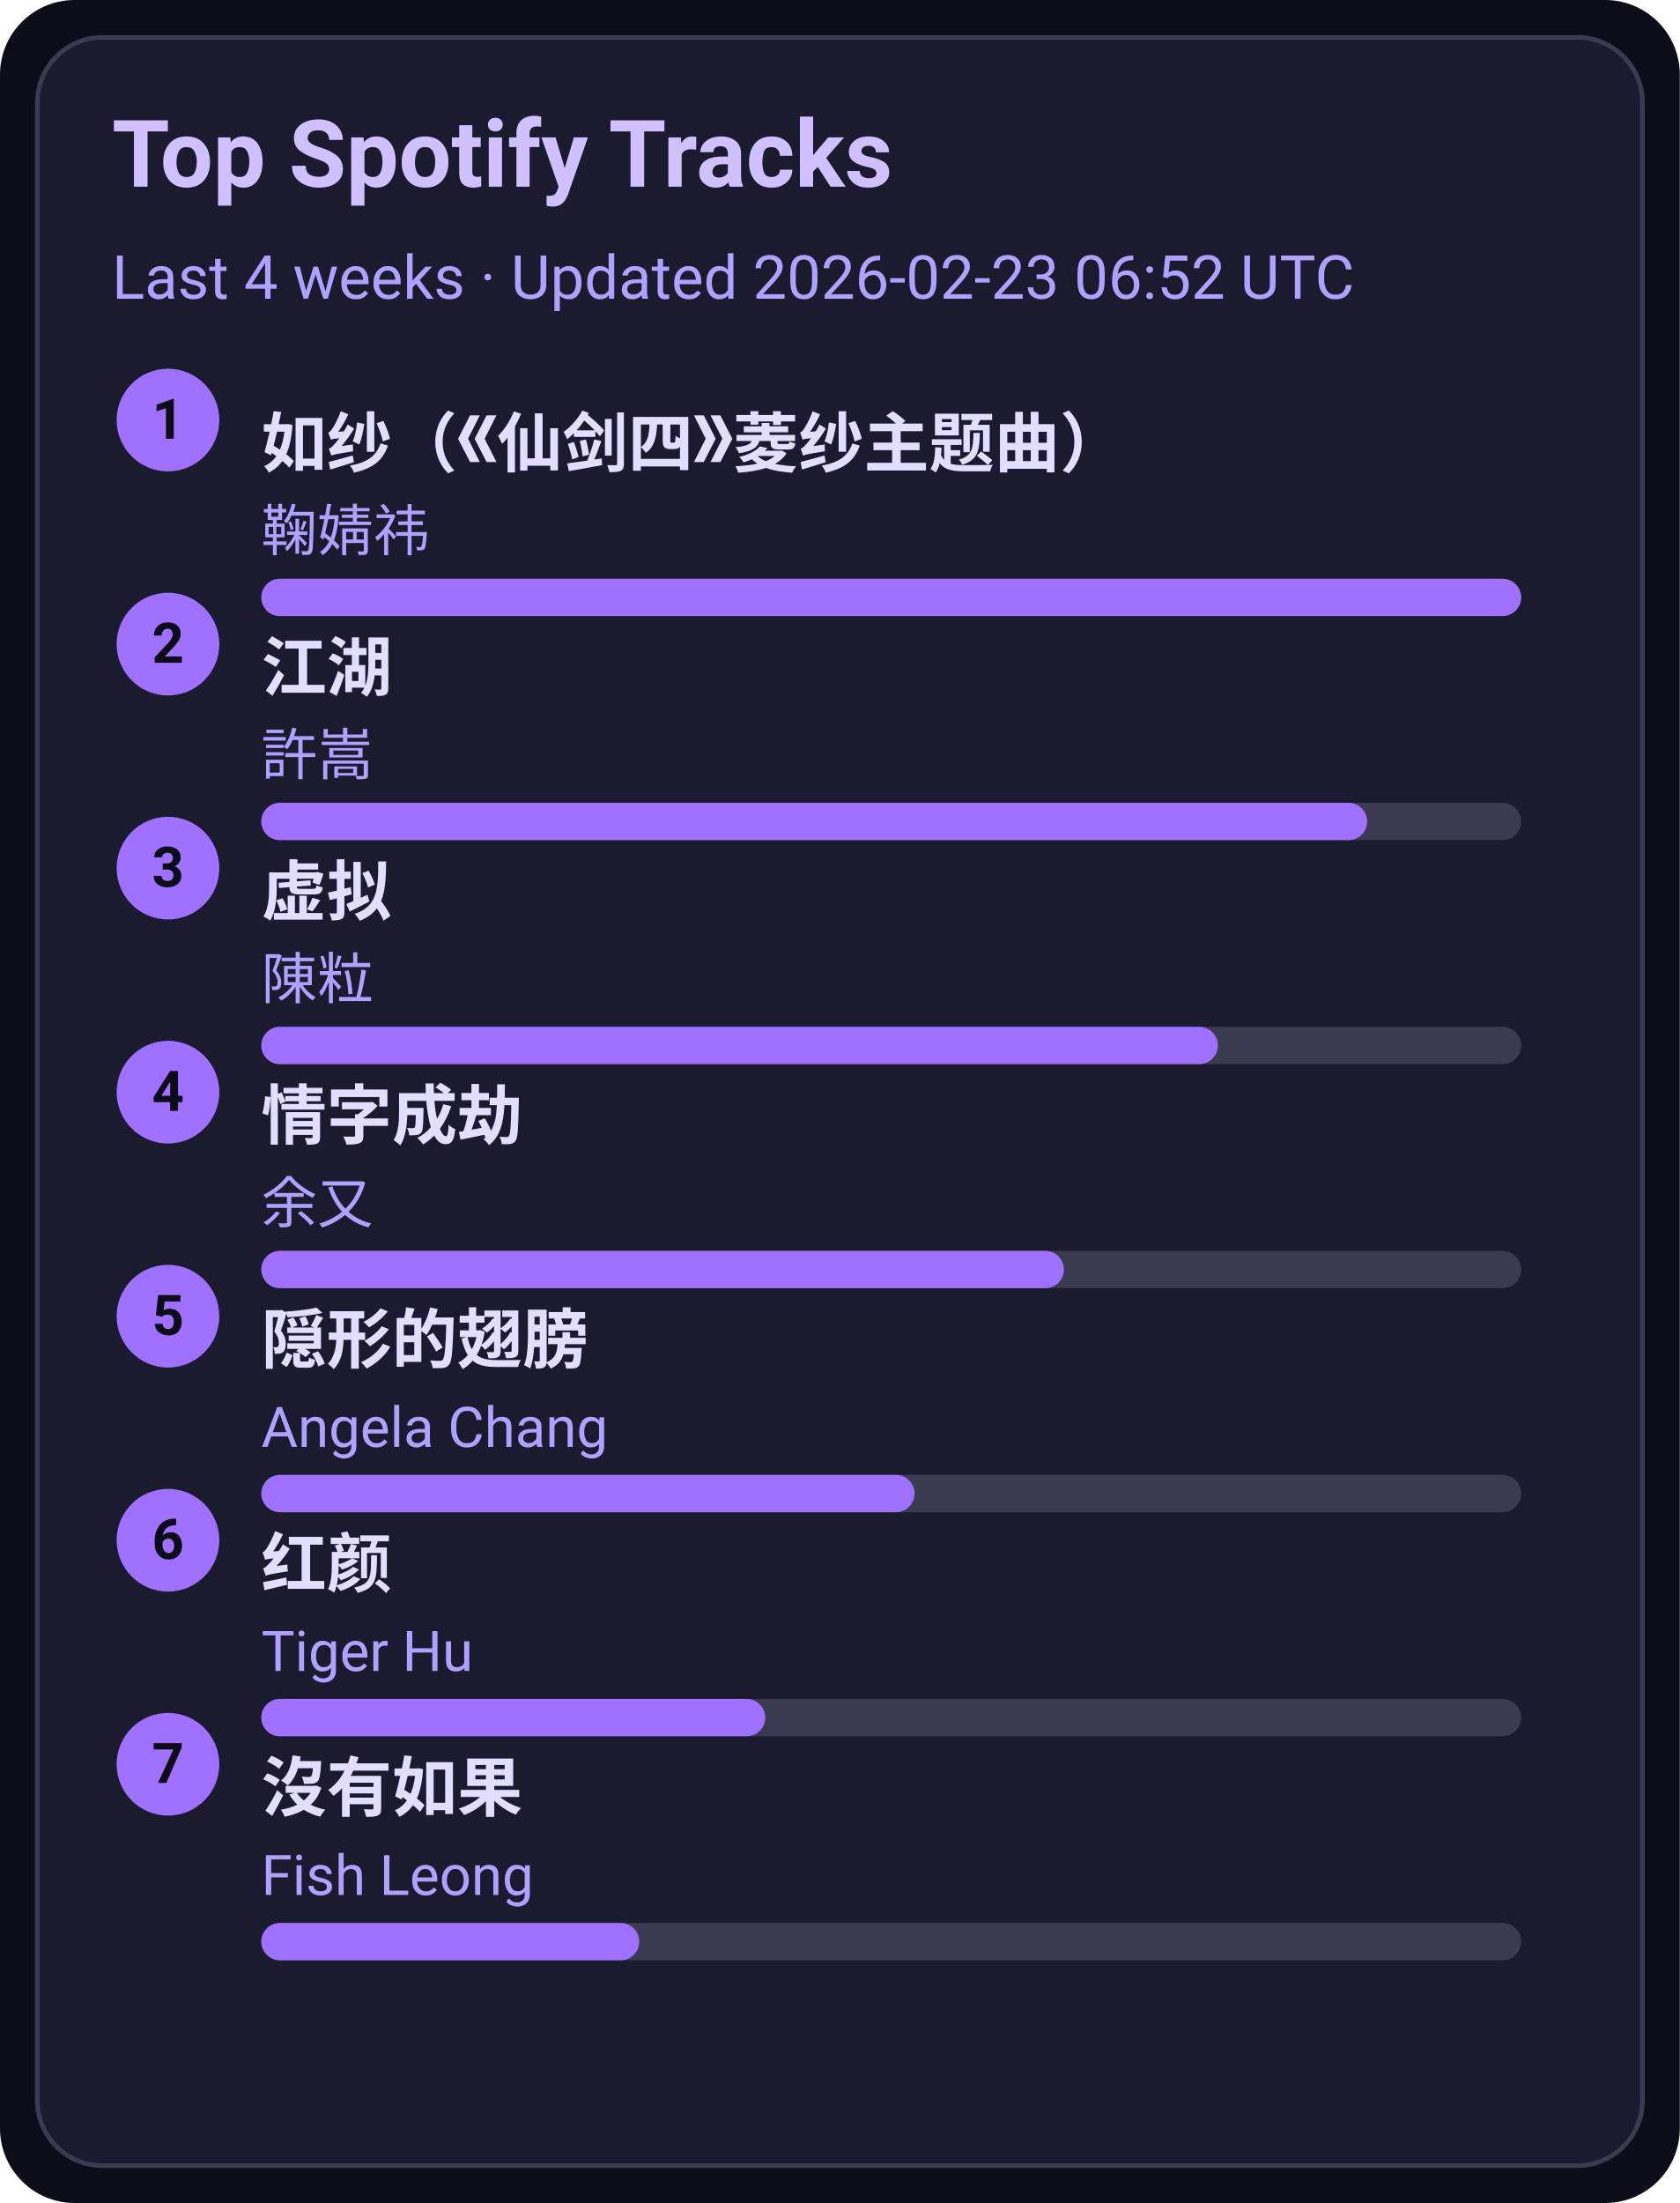
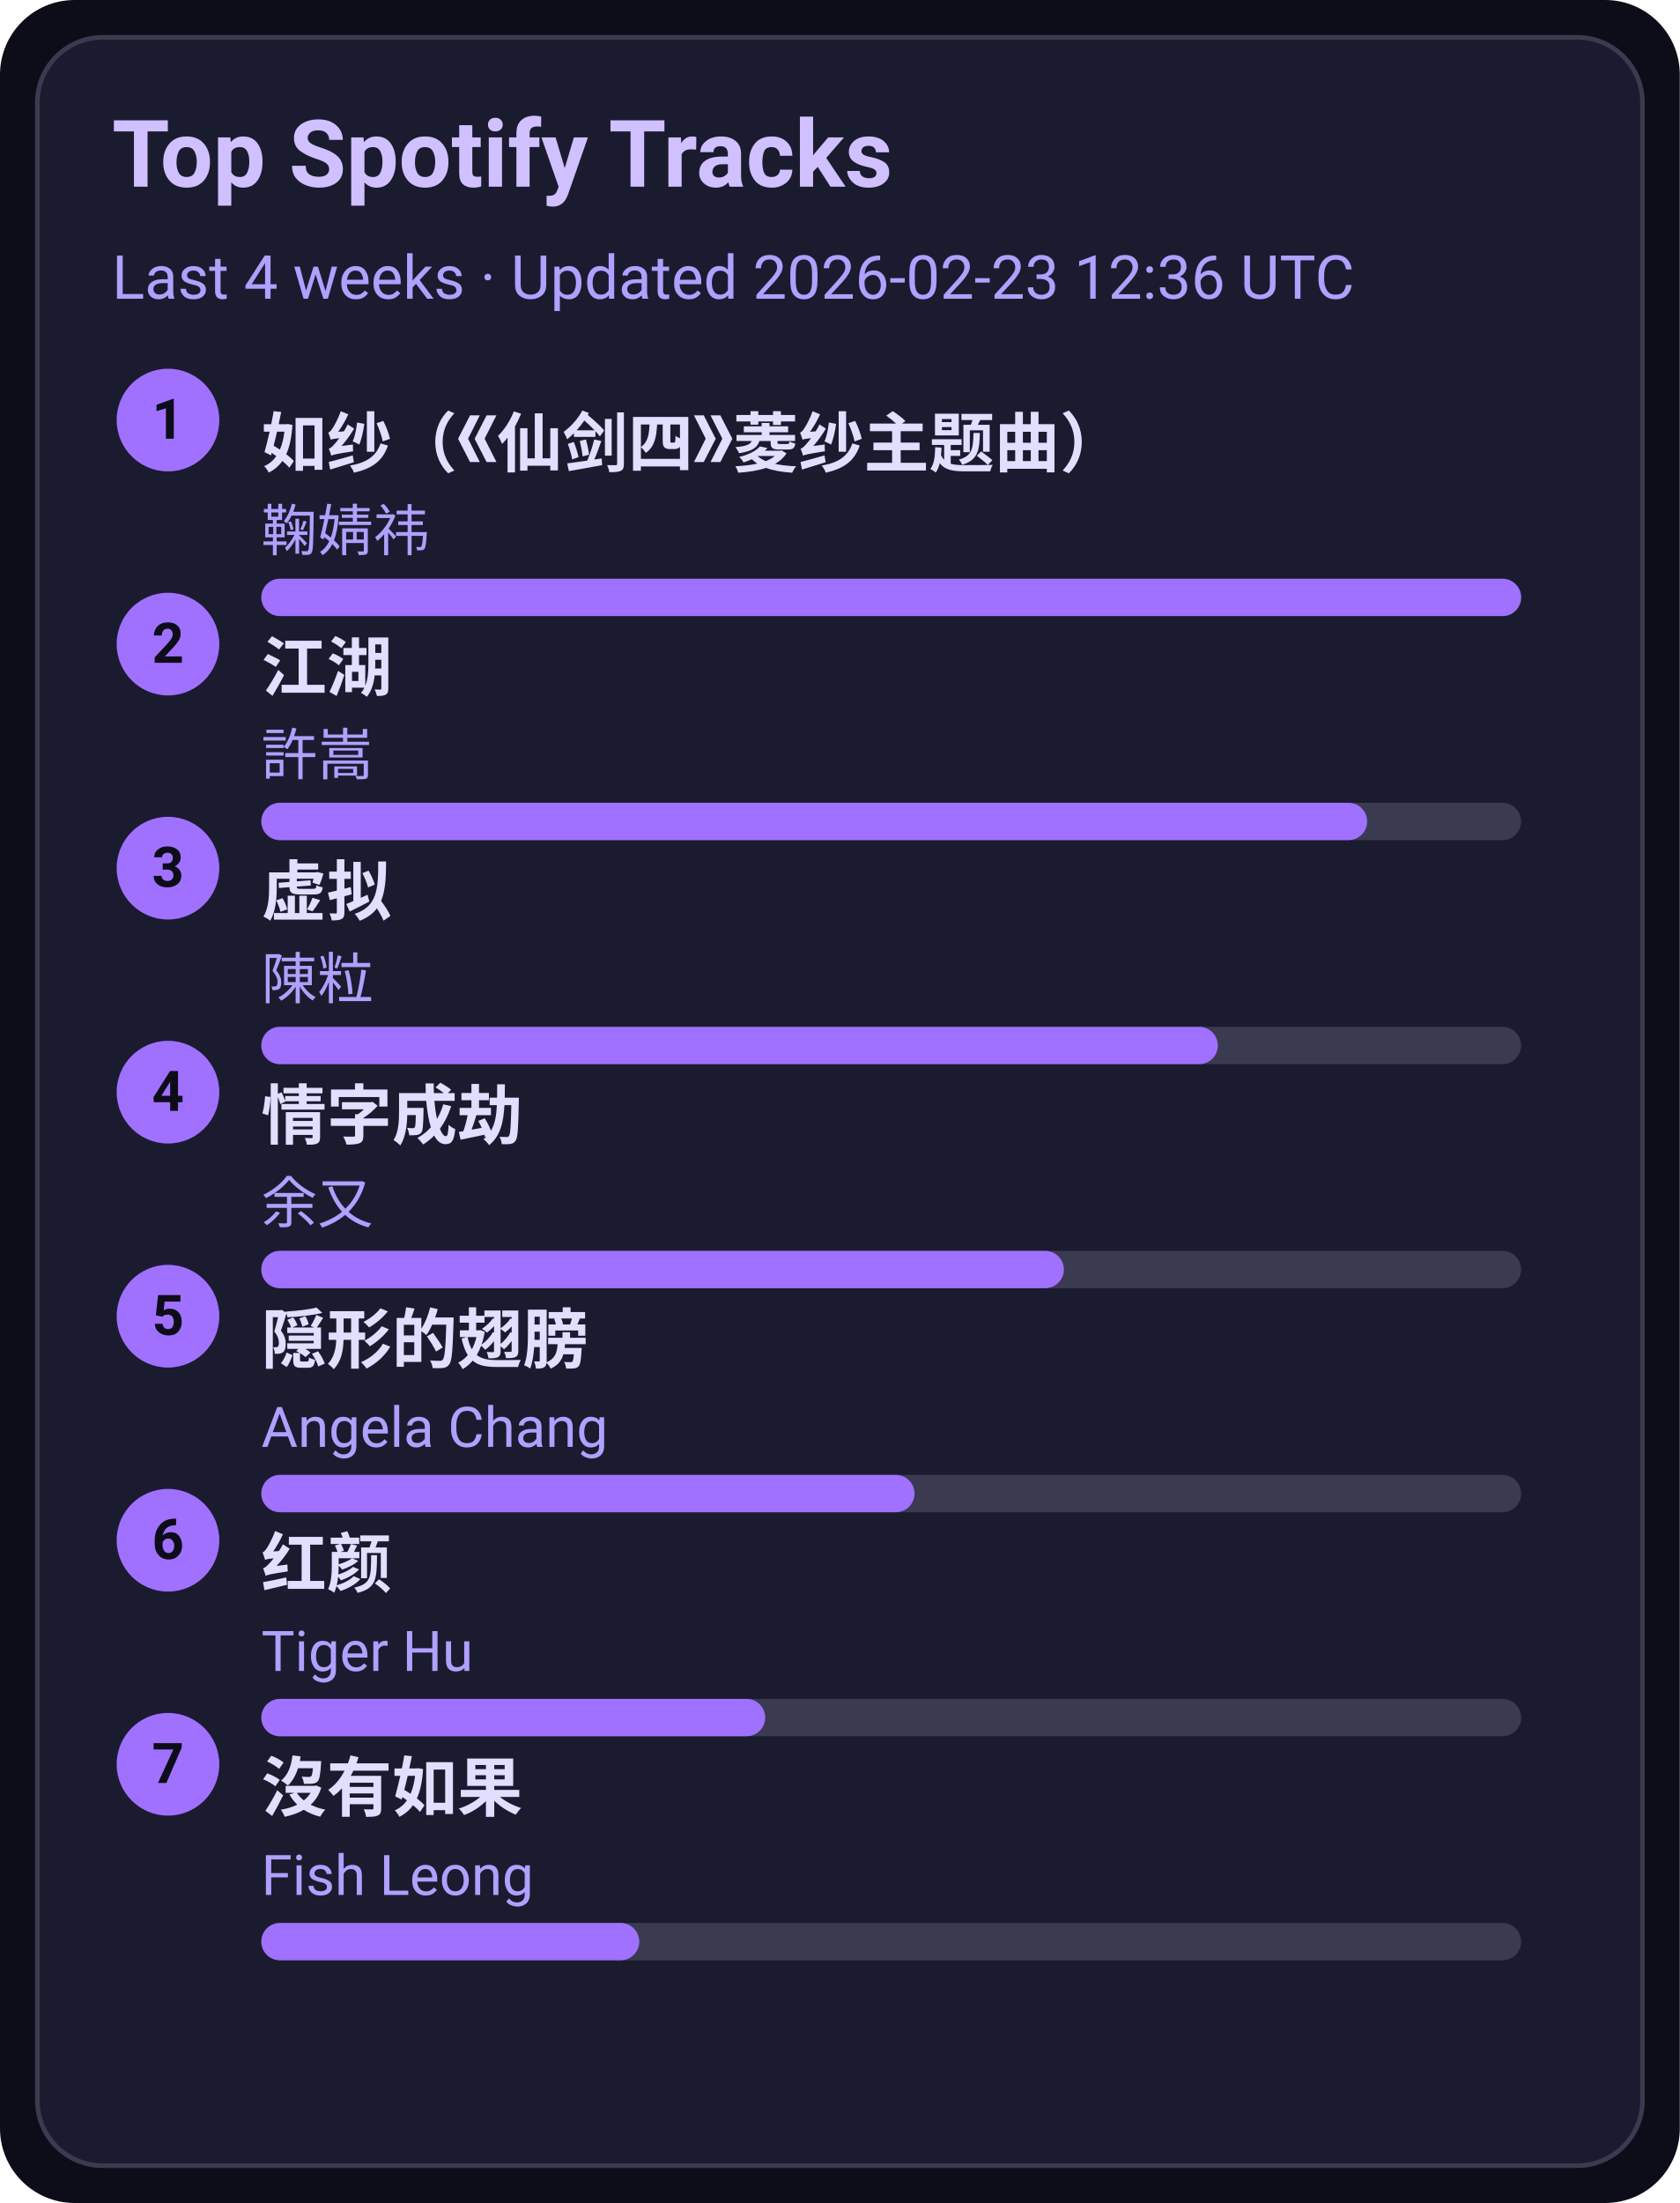
<svg xmlns="http://www.w3.org/2000/svg" width="360" height="472" viewBox="0 0 360 472">
  <style>text{font-family:-apple-system,BlinkMacSystemFont,Segoe UI,Roboto,Ubuntu,Helvetica Neue,Arial,Noto Sans,sans-serif}</style>
  <rect width="360" height="472" rx="16" fill="#0d0d1a" />
  <rect x="8" y="8" width="344" height="456" rx="14" fill="#1b1b2f" stroke="#3a3a50" />
  <text x="24" y="40" font-size="20" fill="#d0c0ff" font-weight="600">Top Spotify Tracks</text>
-   <text x="24" y="64" font-size="13" fill="#b0a0ff">Last 4 weeks · Updated 2026-02-23 06:52 UTC</text>
+   <text x="24" y="64" font-size="13" fill="#b0a0ff">Last 4 weeks · Updated 2026-02-23 12:36 UTC</text>
  <circle cx="36" cy="90" r="11" fill="#a070ff" />
  <text x="36" y="94" text-anchor="middle" font-size="12" fill="#0d0d1a" font-weight="700">1</text>
  <a href="https://open.spotify.com/track/69FUNgvEVkNbHq43lgvdme" target="_blank" rel="noopener noreferrer">
    <text x="56" y="100" font-size="14" fill="#e0dfff" font-weight="600">如纱（《仙剑四》菱纱主题曲）</text>
  </a>
  <text x="56" y="118" font-size="12" fill="#b0a0ff">鞠婧祎</text>
  <rect x="56" y="124" width="270" height="8" rx="4" fill="#3a3a50" />
  <rect x="56" y="124" width="270" height="8" rx="4" fill="#a070ff" />
  <circle cx="36" cy="138" r="11" fill="#a070ff" />
  <text x="36" y="142" text-anchor="middle" font-size="12" fill="#0d0d1a" font-weight="700">2</text>
  <a href="https://open.spotify.com/track/03PCdwqajii1xgp7WIozzC" target="_blank" rel="noopener noreferrer">
    <text x="56" y="148" font-size="14" fill="#e0dfff" font-weight="600">江湖</text>
  </a>
  <text x="56" y="166" font-size="12" fill="#b0a0ff">許嵩</text>
  <rect x="56" y="172" width="270" height="8" rx="4" fill="#3a3a50" />
  <rect x="56" y="172" width="237" height="8" rx="4" fill="#a070ff" />
  <circle cx="36" cy="186" r="11" fill="#a070ff" />
  <text x="36" y="190" text-anchor="middle" font-size="12" fill="#0d0d1a" font-weight="700">3</text>
  <a href="https://open.spotify.com/track/5l9sg05BhpfsdLfRvjGsAf" target="_blank" rel="noopener noreferrer">
    <text x="56" y="196" font-size="14" fill="#e0dfff" font-weight="600">虚拟</text>
  </a>
  <text x="56" y="214" font-size="12" fill="#b0a0ff">陳粒</text>
  <rect x="56" y="220" width="270" height="8" rx="4" fill="#3a3a50" />
  <rect x="56" y="220" width="205" height="8" rx="4" fill="#a070ff" />
  <circle cx="36" cy="234" r="11" fill="#a070ff" />
  <text x="36" y="238" text-anchor="middle" font-size="12" fill="#0d0d1a" font-weight="700">4</text>
  <a href="https://open.spotify.com/track/6PLof7Z5mvbp9im83J4m3m" target="_blank" rel="noopener noreferrer">
    <text x="56" y="244" font-size="14" fill="#e0dfff" font-weight="600">情字成劫</text>
  </a>
  <text x="56" y="262" font-size="12" fill="#b0a0ff">余又</text>
  <rect x="56" y="268" width="270" height="8" rx="4" fill="#3a3a50" />
  <rect x="56" y="268" width="172" height="8" rx="4" fill="#a070ff" />
  <circle cx="36" cy="282" r="11" fill="#a070ff" />
  <text x="36" y="286" text-anchor="middle" font-size="12" fill="#0d0d1a" font-weight="700">5</text>
  <a href="https://open.spotify.com/track/6Tv5ukQ3xK8WHxJgWMM6vM" target="_blank" rel="noopener noreferrer">
    <text x="56" y="292" font-size="14" fill="#e0dfff" font-weight="600">隠形的翅膀</text>
  </a>
  <text x="56" y="310" font-size="12" fill="#b0a0ff">Angela Chang</text>
  <rect x="56" y="316" width="270" height="8" rx="4" fill="#3a3a50" />
  <rect x="56" y="316" width="140" height="8" rx="4" fill="#a070ff" />
  <circle cx="36" cy="330" r="11" fill="#a070ff" />
  <text x="36" y="334" text-anchor="middle" font-size="12" fill="#0d0d1a" font-weight="700">6</text>
  <a href="https://open.spotify.com/track/6Q7OE4tvrUOIvIDY2EC5Im" target="_blank" rel="noopener noreferrer">
    <text x="56" y="340" font-size="14" fill="#e0dfff" font-weight="600">红颜</text>
  </a>
  <text x="56" y="358" font-size="12" fill="#b0a0ff">Tiger Hu</text>
  <rect x="56" y="364" width="270" height="8" rx="4" fill="#3a3a50" />
  <rect x="56" y="364" width="108" height="8" rx="4" fill="#a070ff" />
  <circle cx="36" cy="378" r="11" fill="#a070ff" />
  <text x="36" y="382" text-anchor="middle" font-size="12" fill="#0d0d1a" font-weight="700">7</text>
  <a href="https://open.spotify.com/track/1G9MmoUjo5nC5lB7paaG0l" target="_blank" rel="noopener noreferrer">
    <text x="56" y="388" font-size="14" fill="#e0dfff" font-weight="600">沒有如果</text>
  </a>
  <text x="56" y="406" font-size="12" fill="#b0a0ff">Fish Leong</text>
  <rect x="56" y="412" width="270" height="8" rx="4" fill="#3a3a50" />
  <rect x="56" y="412" width="81" height="8" rx="4" fill="#a070ff" />
</svg>
